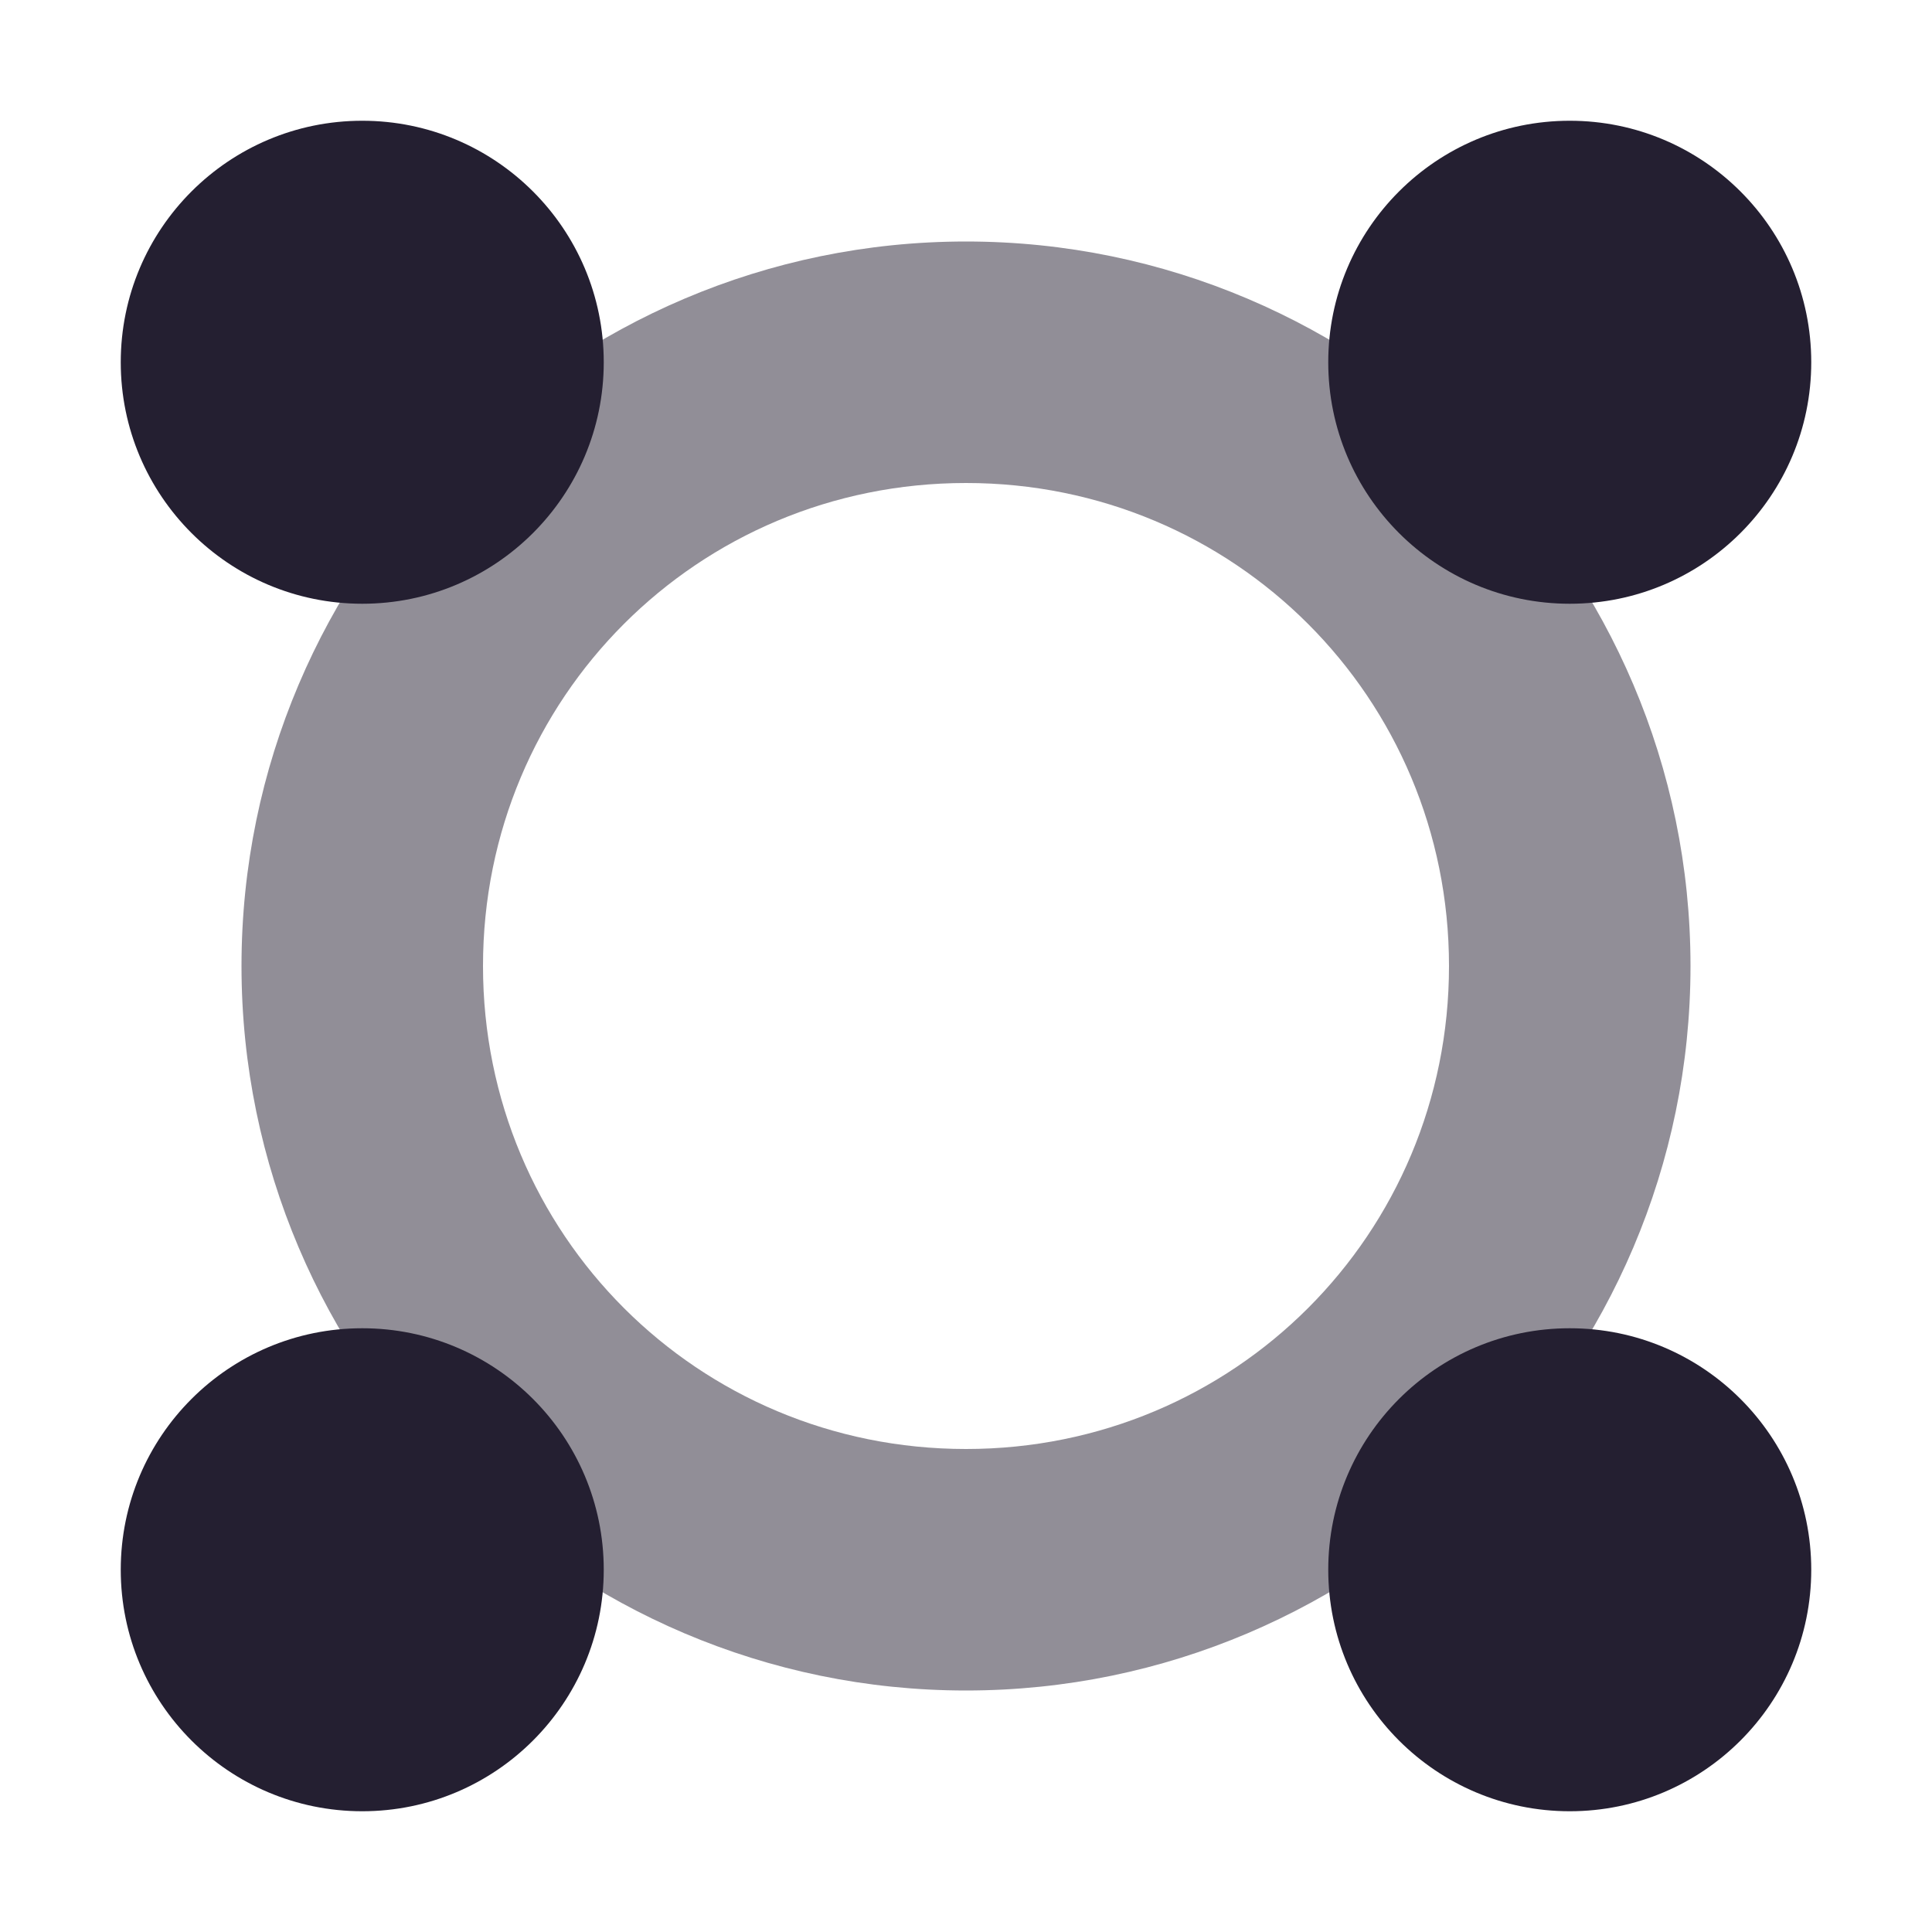
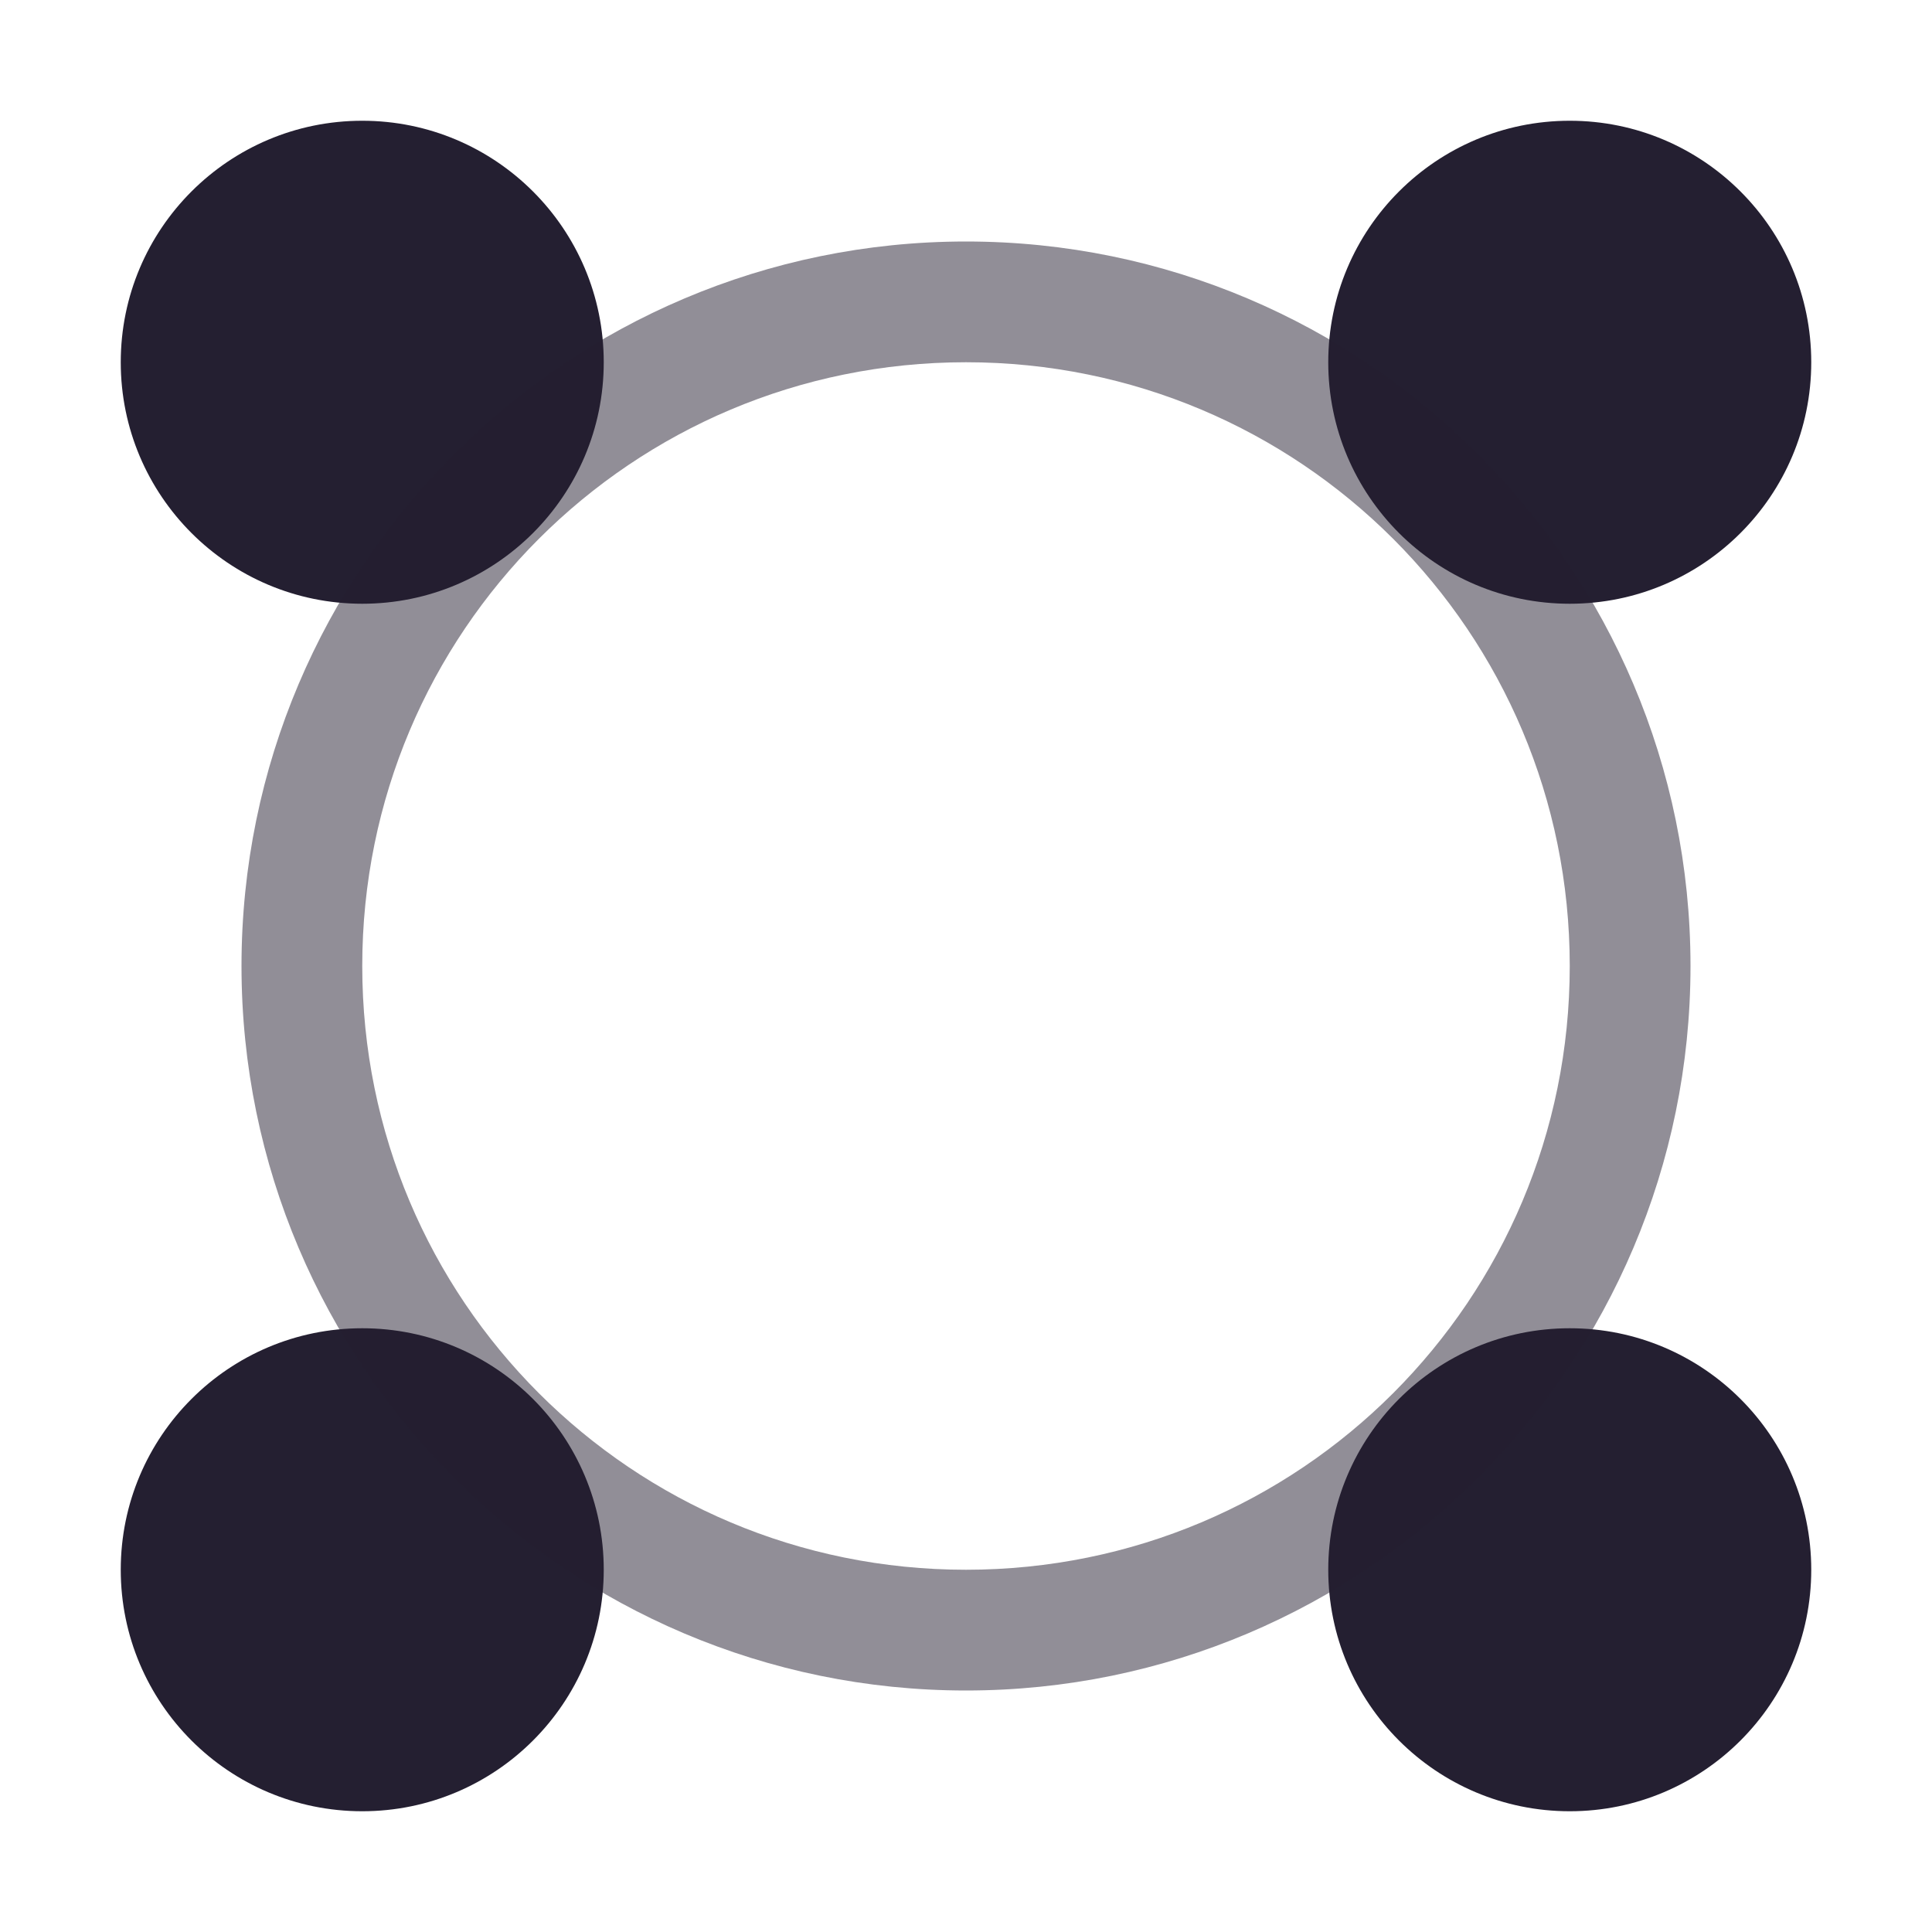
<svg xmlns="http://www.w3.org/2000/svg" height="16px" viewBox="0 0 16 16" width="16px" version="1.1" id="svg4">
  <defs id="defs8" />
-   <path style="color:#000000;fill:#241f31;fill-opacity:0.5;stroke-linecap:round;stroke-linejoin:round;-inkscape-stroke:none" d="M 8,2 C 4.698,2 2,4.698 2,8 c 0,3.302 2.698,6 6,6 3.302,0 6,-2.698 6,-6 C 14,4.698 11.302,2 8,2 Z m 0,2 c 2.221,0 4,1.779 4,4 0,2.221 -1.779,4 -4,4 C 5.779,12 4,10.221 4,8 4,5.779 5.779,4 8,4 Z" id="path1371" />
  <path id="path947" style="fill:#241f31;stroke-width:2;stroke-linecap:round;stroke-linejoin:round;stop-color:#000000" d="m 15,3 a 2,2 0 0 1 -2,2 2,2 0 0 1 -2,-2 2,2 0 0 1 2,-2 2,2 0 0 1 2,2 z" />
  <path id="path949" style="fill:#241f31;stroke-width:2;stroke-linecap:round;stroke-linejoin:round;stop-color:#000000" d="m 15,13 a 2,2 0 0 1 -2,2 2,2 0 0 1 -2,-2 2,2 0 0 1 2,-2 2,2 0 0 1 2,2 z" />
  <path id="path951" style="fill:#241f31;stroke-width:2;stroke-linecap:round;stroke-linejoin:round;stop-color:#000000" d="M 5,13 A 2,2 0 0 1 3,15 2,2 0 0 1 1,13 2,2 0 0 1 3,11 2,2 0 0 1 5,13 Z" />
  <path id="path951-3" style="fill:#241f31;stroke-width:2;stroke-linecap:round;stroke-linejoin:round;stop-color:#000000" d="M 5,3 A 2,2 0 0 1 3,5 2,2 0 0 1 1,3 2,2 0 0 1 3,1 2,2 0 0 1 5,3 Z" />
+   <path style="color:#000000;fill:#241f31;fill-opacity:0.5;stroke-linecap:round;stroke-linejoin:round;-inkscape-stroke:none" d="M 8,2 C 4.692,2 2,4.692 2,8 c 0,3.308 2.692,6 6,6 3.308,0 6,-2.692 6,-6 C 14,4.692 11.308,2 8,2 Z m 0,1 c 2.767,0 5,2.233 5,5 0,2.767 -2.233,5 -5,5 C 5.233,13 3,10.767 3,8 3,5.233 5.233,3 8,3 Z" id="path928" />
</svg>
